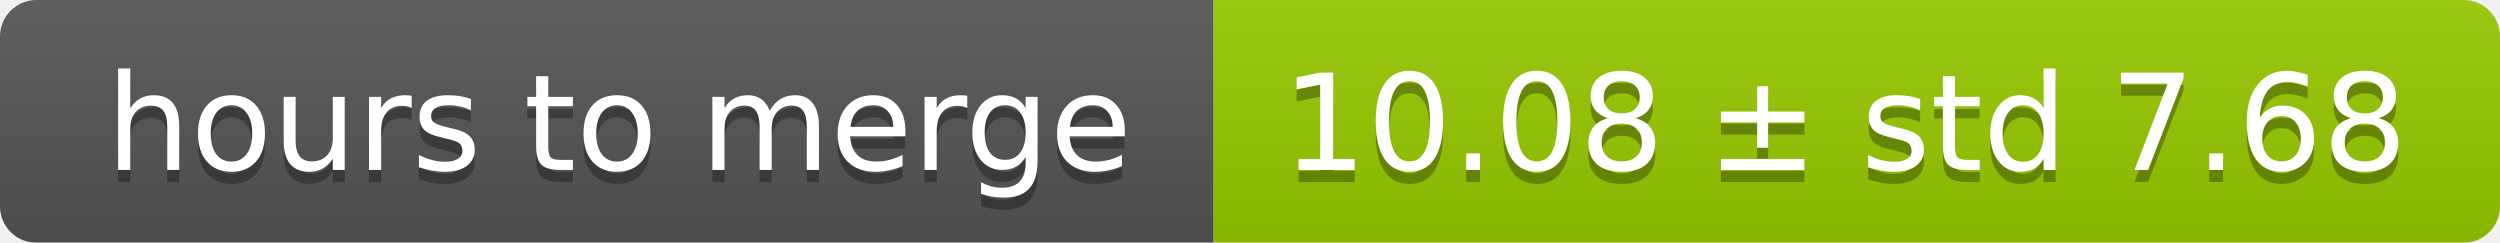
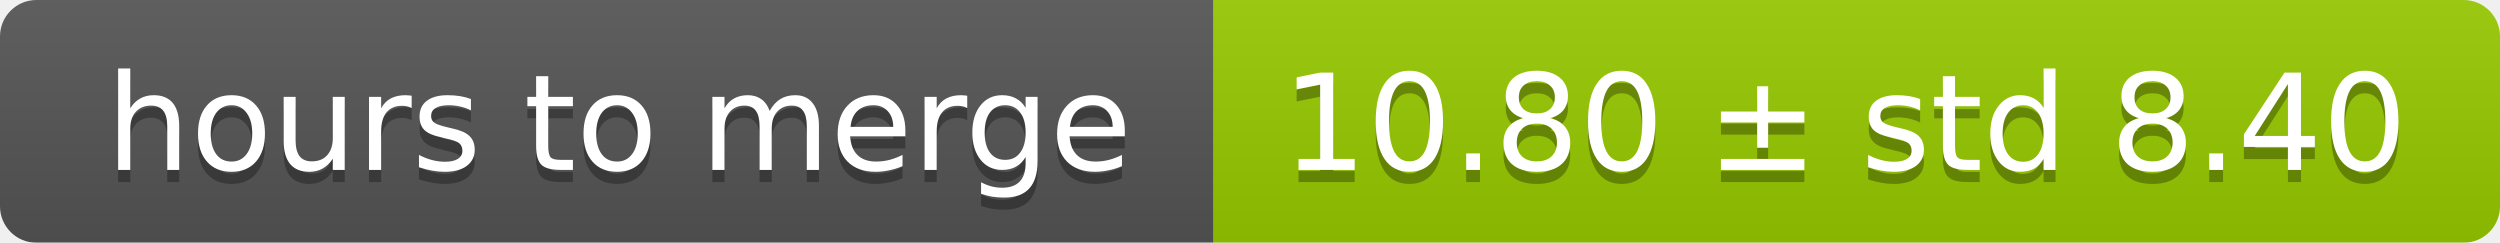
<svg xmlns="http://www.w3.org/2000/svg" width="206" height="20">
  <linearGradient id="smooth" x2="0" y2="100%">
    <stop offset="0" stop-color="#bbb" stop-opacity=".1" />
    <stop offset="1" stop-opacity=".1" />
  </linearGradient>
  <mask id="round">
    <rect width="206" height="20" rx="3" fill="#fff" />
  </mask>
  <g mask="url(#round)">
    <rect width="100" height="20" fill="#555" />
    <rect x="100" width="106" height="20" fill="#97ca00" />
    <rect width="206" height="20" fill="url(#smooth)" />
  </g>
  <g fill="#fff" text-anchor="middle" font-family="DejaVu Sans,Verdana,Geneva,sans-serif" font-size="11">
    <text x="51" y="15" fill="#010101" fill-opacity=".3">hours to merge</text>
    <text x="51" y="14">hours to merge</text>
-     <text x="152" y="15" fill="#010101" fill-opacity=".3">10.08 ± std 7.68</text>
-     <text x="152" y="14">10.08 ± std 7.68</text>
+     <text x="152" y="15" fill="#010101" fill-opacity=".3">10.80 ± std 8.40</text>
+     <text x="152" y="14">10.80 ± std 8.40</text>
  </g>
</svg>
